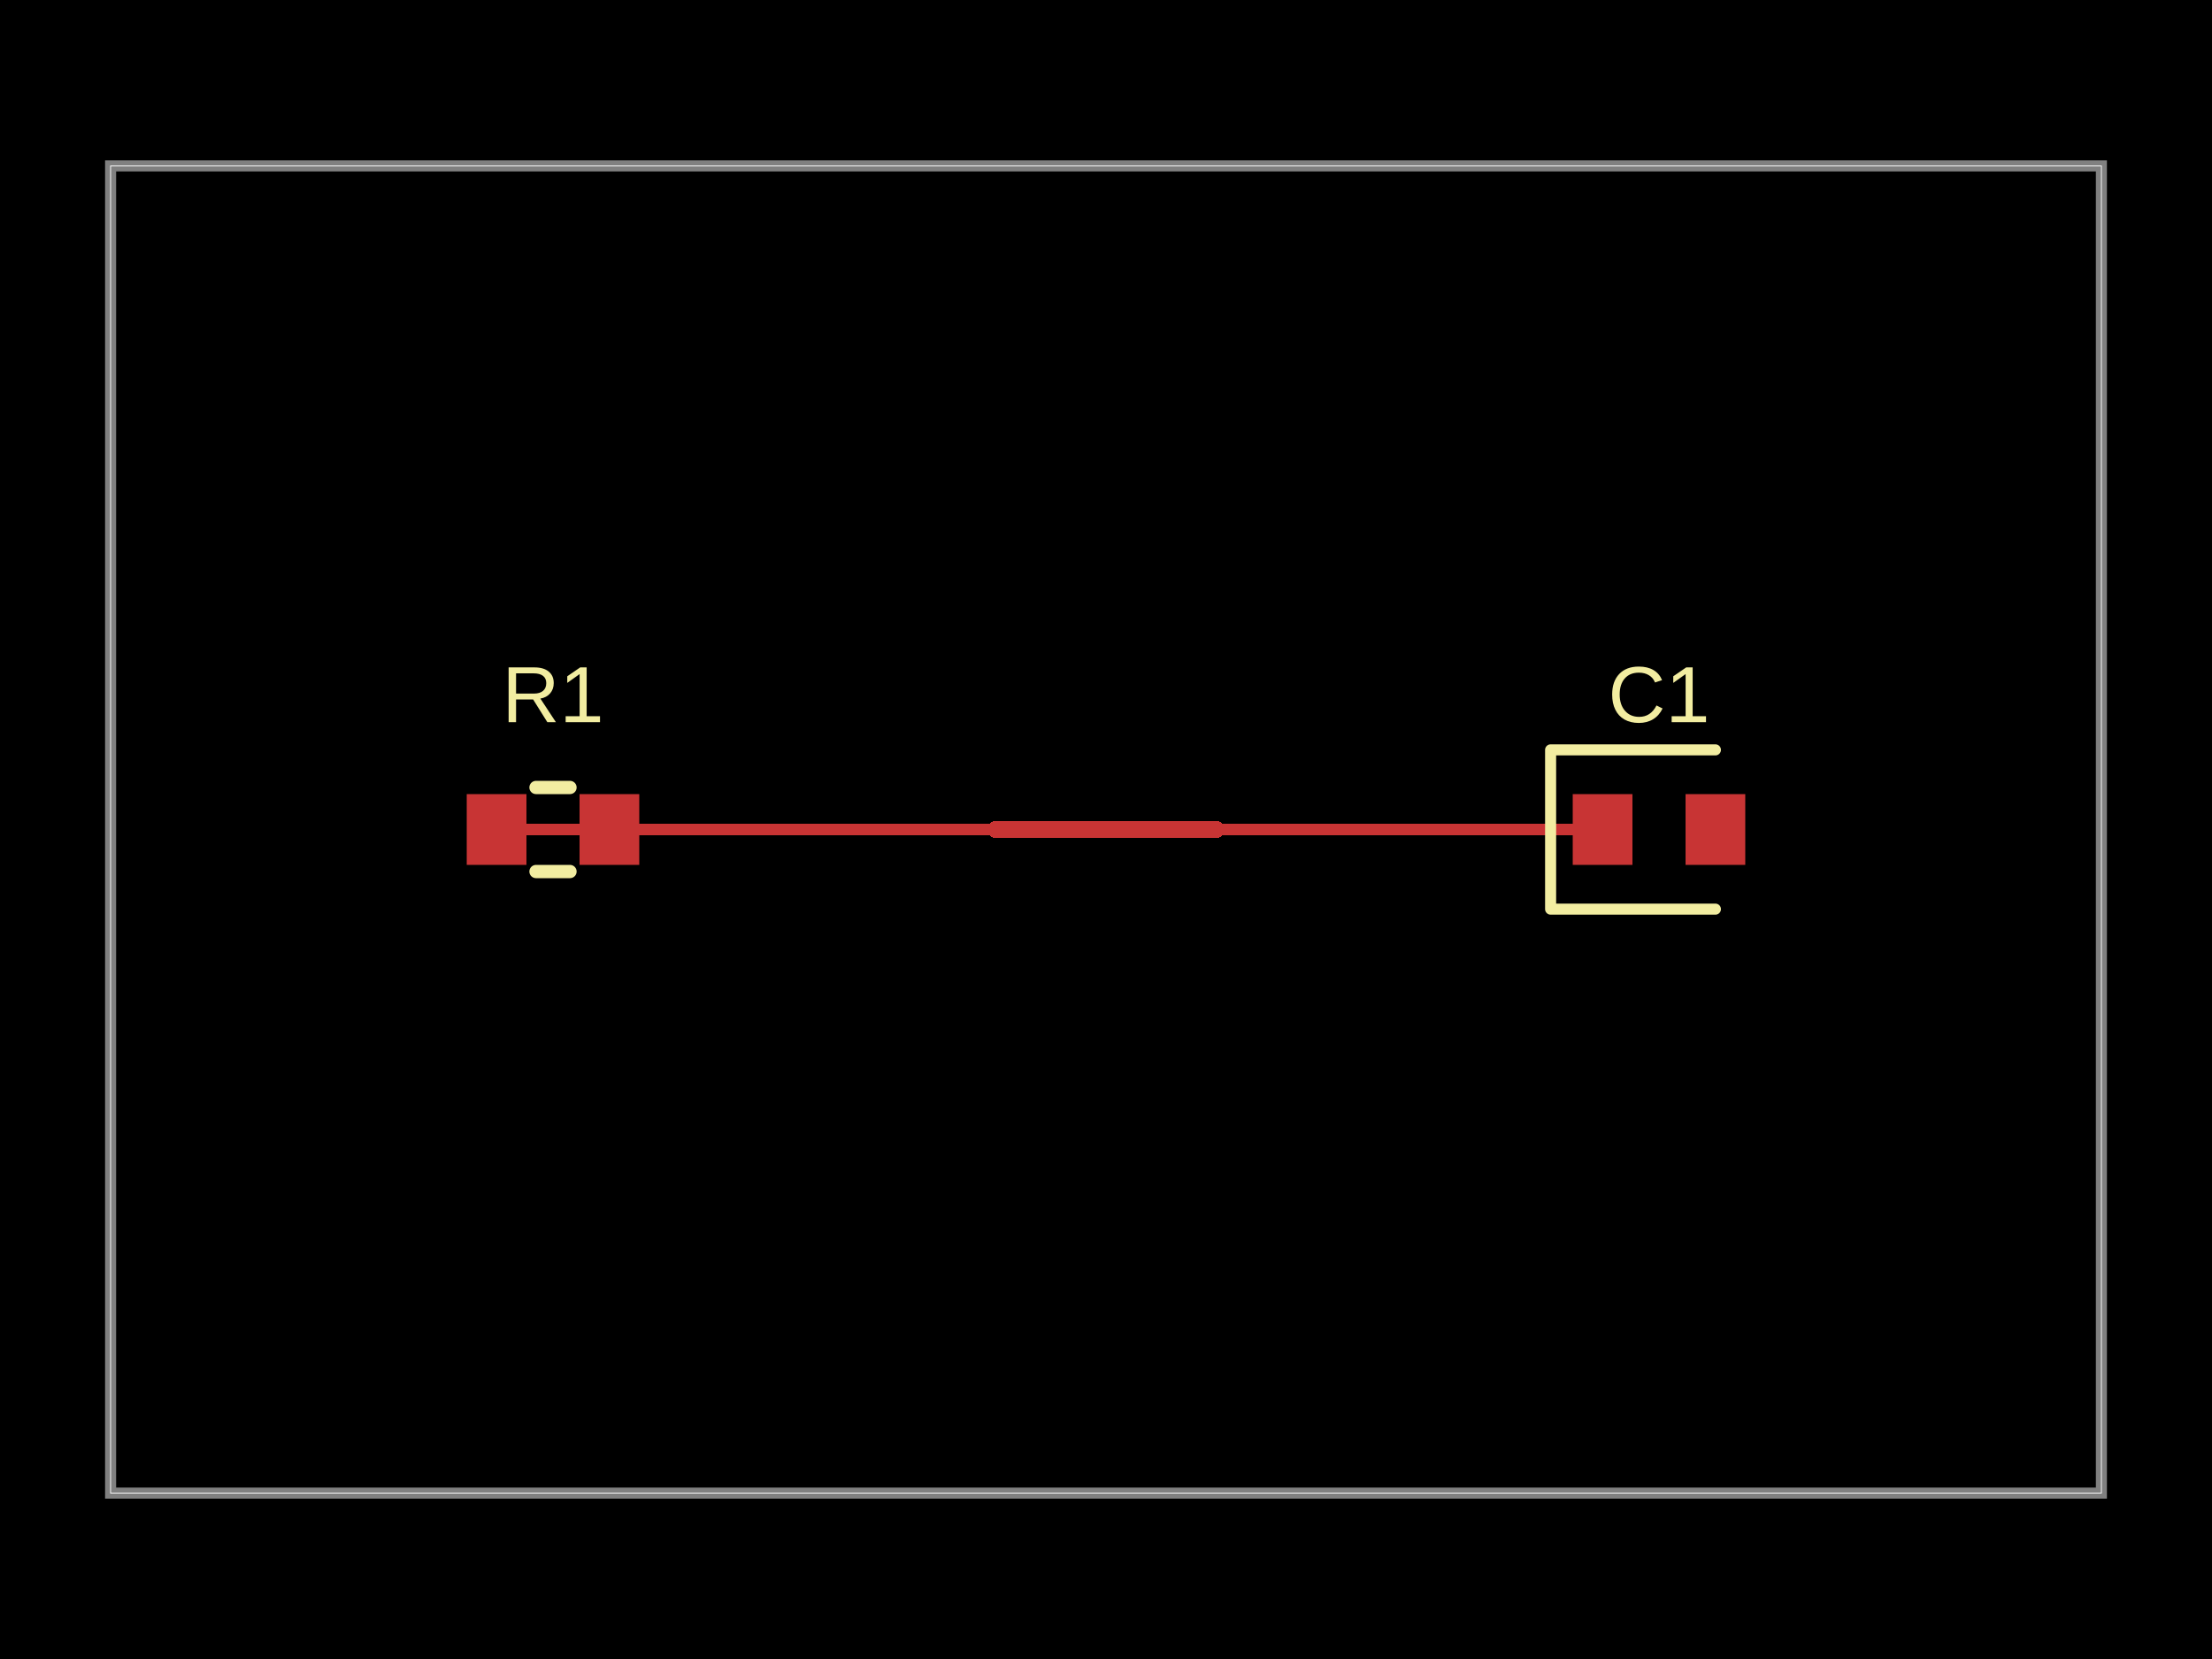
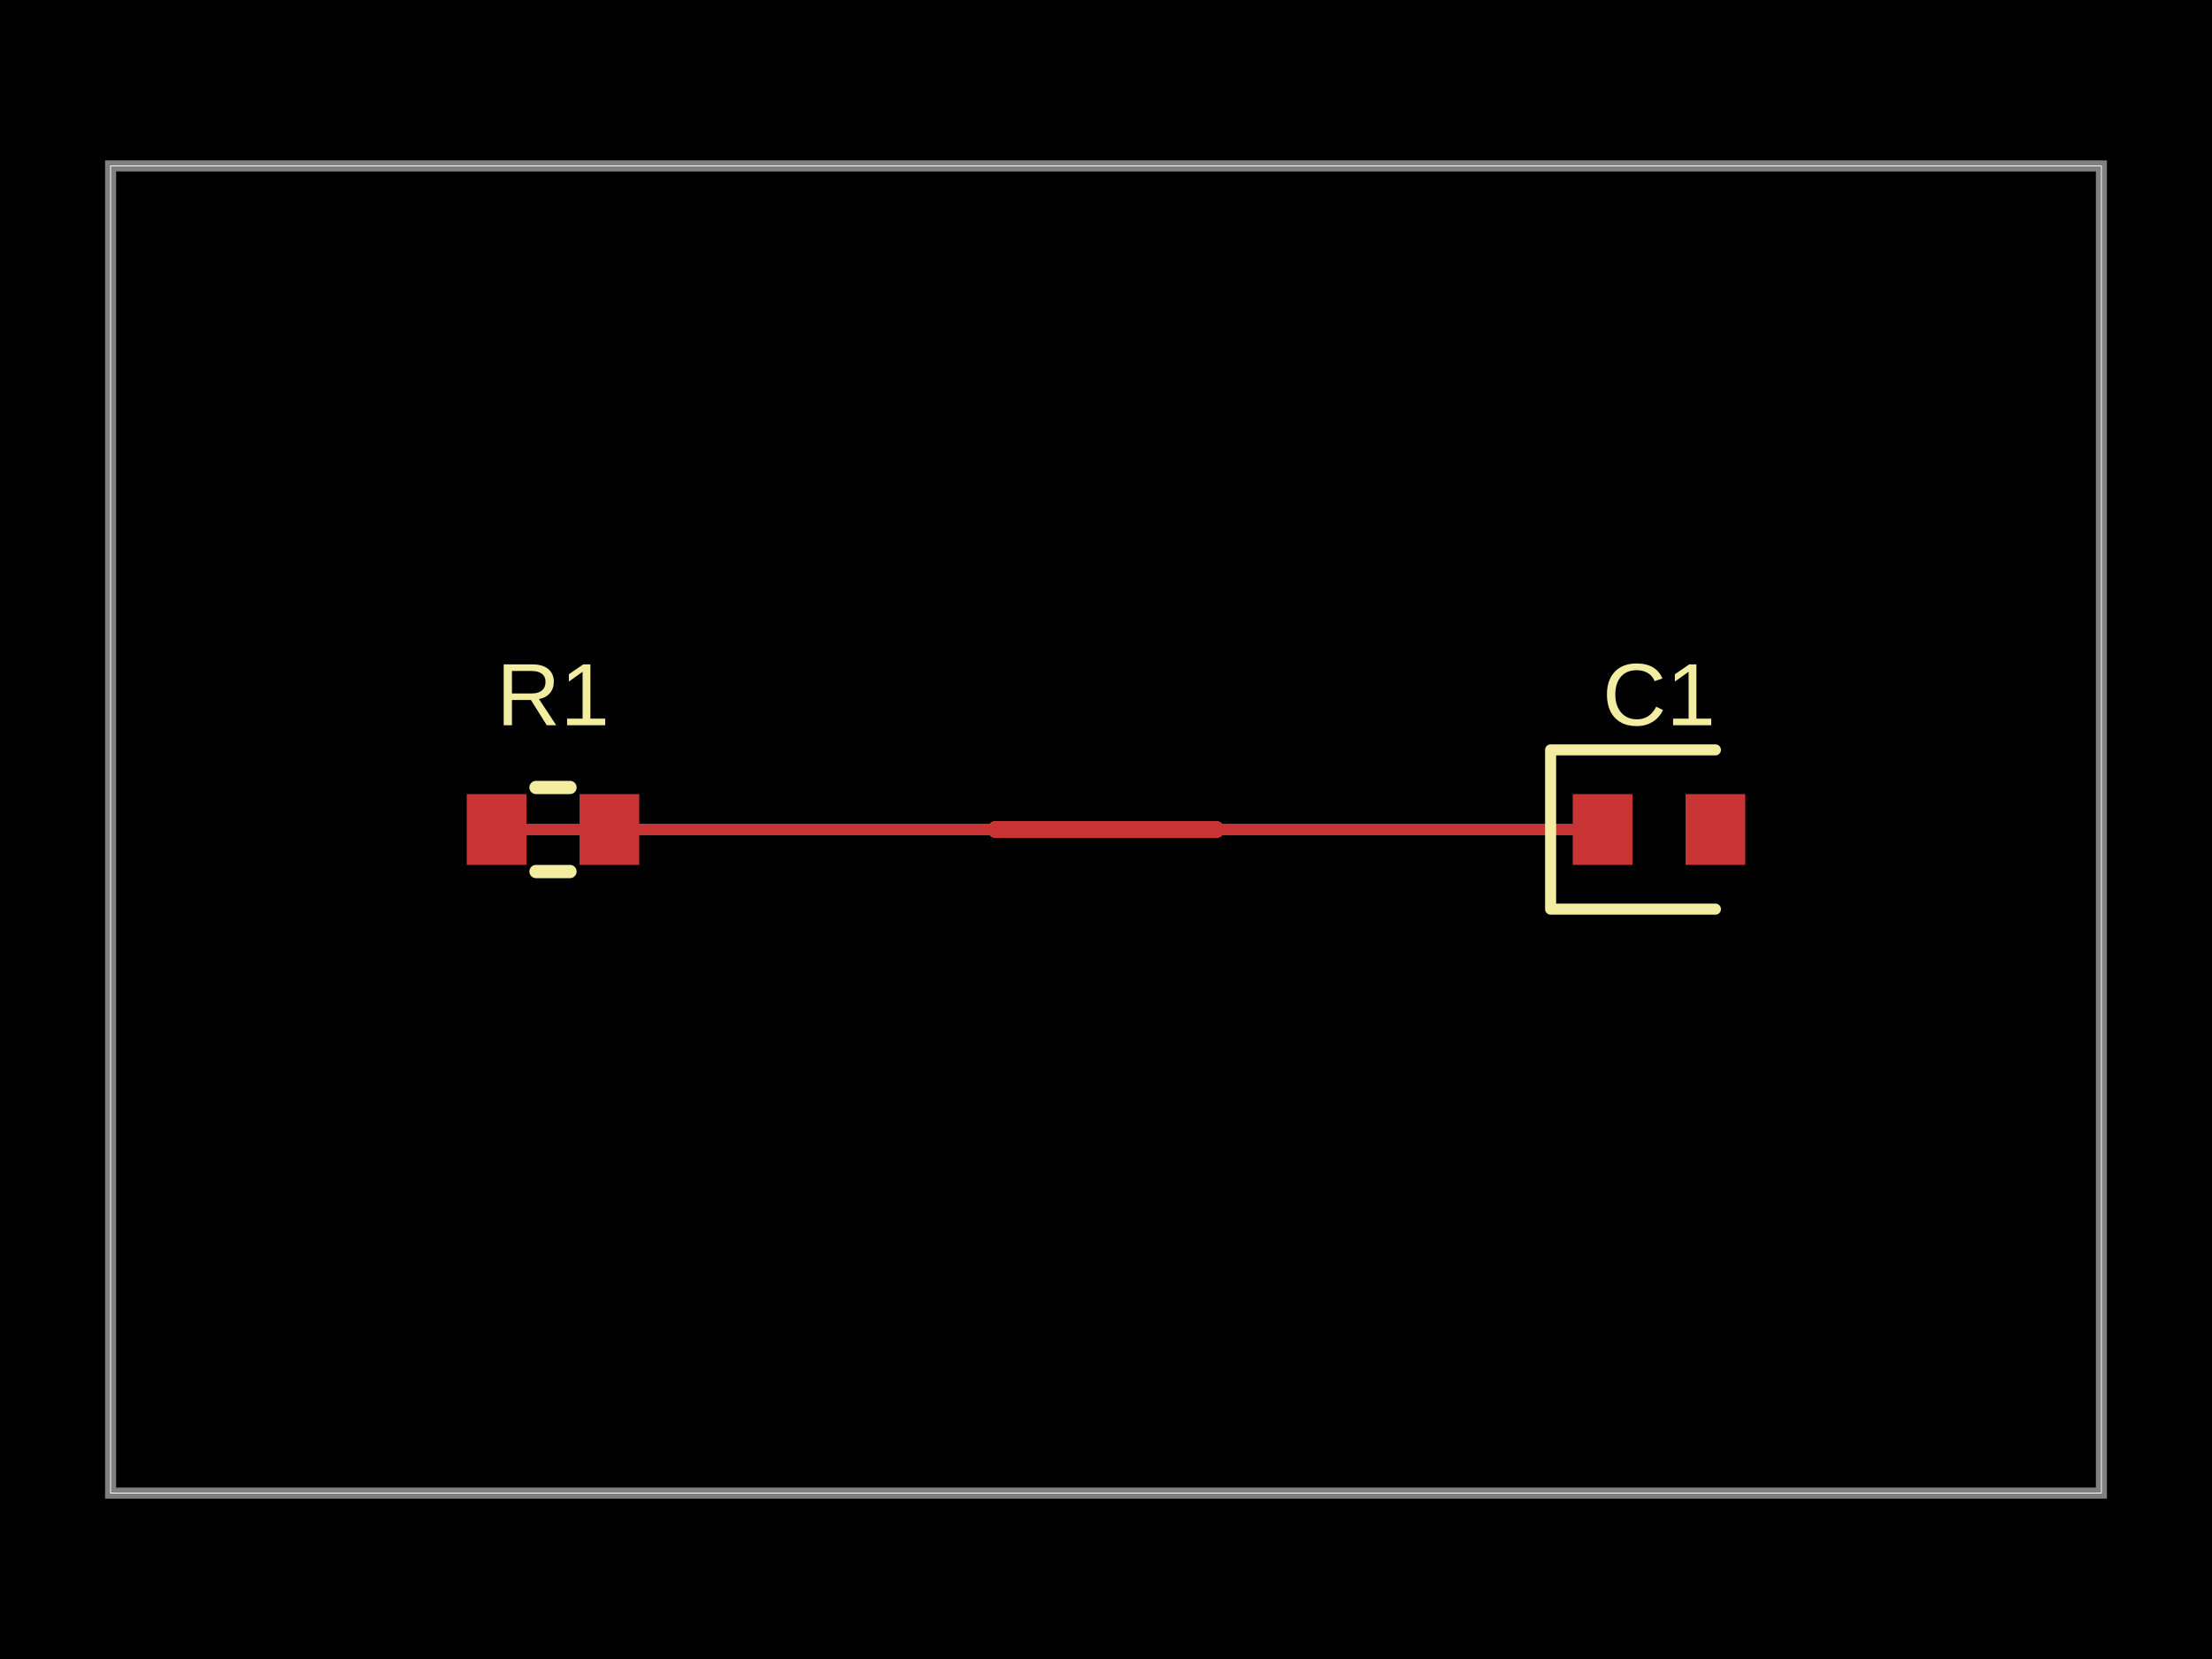
- <svg xmlns="http://www.w3.org/2000/svg" width="800" height="600" data-software-used-string="@tscircuit/core@0.0.1254">
+ <svg xmlns="http://www.w3.org/2000/svg" width="800" height="600" data-software-used-string="@tscircuit/core@0.0.1807">
  <style />
  <rect class="boundary" x="0" y="0" fill="#000" width="800" height="600" data-type="pcb_background" data-pcb-layer="global" />
  <rect class="pcb-boundary" fill="none" stroke="#fff" stroke-width="0.3" x="40" y="60" width="720" height="480" data-type="pcb_boundary" data-pcb-layer="global" />
  <path class="pcb-board" d="M 40 540 L 760 540 L 760 60 L 40 60 Z" fill="none" stroke="rgba(255, 255, 255, 0.5)" stroke-width="4" data-type="pcb_board" data-pcb-layer="board" />
-   <rect class="pcb-pad" fill="rgb(200, 52, 52)" x="168.8" y="287.2" width="21.6" height="25.6" data-type="pcb_smtpad" data-pcb-layer="top" />
-   <rect class="pcb-pad" fill="rgb(200, 52, 52)" x="209.6" y="287.2" width="21.6" height="25.6" data-type="pcb_smtpad" data-pcb-layer="top" />
-   <rect class="pcb-pad" fill="rgb(200, 52, 52)" x="568.8" y="287.2" width="21.6" height="25.6" data-type="pcb_smtpad" data-pcb-layer="top" />
-   <rect class="pcb-pad" fill="rgb(200, 52, 52)" x="609.6" y="287.2" width="21.6" height="25.6" data-type="pcb_smtpad" data-pcb-layer="top" />
+   <rect class="pcb-pad" fill="rgb(200, 52, 52)" x="168.8" y="287.2" width="21.6" height="25.6" data-type="pcb_smtpad" data-pcb-layer="top" data-pad-name="R1.pin1" />
+   <rect class="pcb-pad" fill="rgb(200, 52, 52)" x="209.6" y="287.2" width="21.6" height="25.6" data-type="pcb_smtpad" data-pcb-layer="top" data-pad-name="R1.pin2" />
+   <rect class="pcb-pad" fill="rgb(200, 52, 52)" x="568.8" y="287.2" width="21.6" height="25.6" data-type="pcb_smtpad" data-pcb-layer="top" data-pad-name="C1.pin1" />
+   <rect class="pcb-pad" fill="rgb(200, 52, 52)" x="609.6" y="287.2" width="21.6" height="25.6" data-type="pcb_smtpad" data-pcb-layer="top" data-pad-name="C1.pin2" />
  <path class="pcb-trace" stroke="rgb(200, 52, 52)" fill="none" d="M 179.6 300 L 360 300" stroke-width="4" stroke-linecap="round" stroke-linejoin="round" shape-rendering="crispEdges" data-type="pcb_trace" data-pcb-layer="top" />
  <path class="pcb-trace" stroke="rgb(200, 52, 52)" fill="none" d="M 440 300 L 579.6 300" stroke-width="4" stroke-linecap="round" stroke-linejoin="round" shape-rendering="crispEdges" data-type="pcb_trace" data-pcb-layer="top" />
  <path class="pcb-trace" stroke="rgb(200, 52, 52)" fill="none" d="M 360 300 L 440 300" stroke-width="6" stroke-linecap="round" stroke-linejoin="round" shape-rendering="crispEdges" data-type="pcb_trace" data-pcb-layer="top" />
  <path class="pcb-silkscreen pcb-silkscreen-top" d="M 193.854 284.8 L 206.146 284.8" fill="none" stroke="#f2eda1" stroke-width="4.8" stroke-linecap="round" stroke-linejoin="round" data-pcb-component-id="pcb_component_0" data-pcb-silkscreen-path-id="pcb_silkscreen_path_0" data-type="pcb_silkscreen_path" data-pcb-layer="top" />
  <path class="pcb-silkscreen pcb-silkscreen-top" d="M 193.854 315.2 L 206.146 315.2" fill="none" stroke="#f2eda1" stroke-width="4.8" stroke-linecap="round" stroke-linejoin="round" data-pcb-component-id="pcb_component_0" data-pcb-silkscreen-path-id="pcb_silkscreen_path_1" data-type="pcb_silkscreen_path" data-pcb-layer="top" />
-   <text x="0" y="0" dx="0" dy="0" fill="#f2eda1" font-family="Arial, sans-serif" font-size="28.8" text-anchor="middle" dominant-baseline="central" transform="matrix(1,0,0,1,200,251.2)" class="pcb-silkscreen-text pcb-silkscreen-top" data-pcb-silkscreen-text-id="pcb_component_0" stroke="none" data-type="pcb_silkscreen_text" data-pcb-layer="top">R1</text>
+   <text x="0" y="0" dx="0" dy="0" fill="#f2eda1" font-family="Arial, sans-serif" font-size="32" text-anchor="middle" dominant-baseline="central" transform="matrix(1,0,0,1,200,251.2)" class="pcb-silkscreen-text pcb-silkscreen-top" data-pcb-silkscreen-text-id="pcb_silkscreen_text_0" stroke="none" data-type="pcb_silkscreen_text" data-pcb-layer="top">R1</text>
  <path class="pcb-silkscreen pcb-silkscreen-top" d="M 620.4 271.2 L 560.8 271.2 L 560.8 328.8 L 620.4 328.8" fill="none" stroke="#f2eda1" stroke-width="4" stroke-linecap="round" stroke-linejoin="round" data-pcb-component-id="pcb_component_1" data-pcb-silkscreen-path-id="pcb_silkscreen_path_2" data-type="pcb_silkscreen_path" data-pcb-layer="top" />
-   <text x="0" y="0" dx="0" dy="0" fill="#f2eda1" font-family="Arial, sans-serif" font-size="28.8" text-anchor="middle" dominant-baseline="central" transform="matrix(1,0,0,1,600,251.2)" class="pcb-silkscreen-text pcb-silkscreen-top" data-pcb-silkscreen-text-id="pcb_component_1" stroke="none" data-type="pcb_silkscreen_text" data-pcb-layer="top">C1</text>
+   <text x="0" y="0" dx="0" dy="0" fill="#f2eda1" font-family="Arial, sans-serif" font-size="32" text-anchor="middle" dominant-baseline="central" transform="matrix(1,0,0,1,600,251.2)" class="pcb-silkscreen-text pcb-silkscreen-top" data-pcb-silkscreen-text-id="pcb_silkscreen_text_1" stroke="none" data-type="pcb_silkscreen_text" data-pcb-layer="top">C1</text>
</svg>
